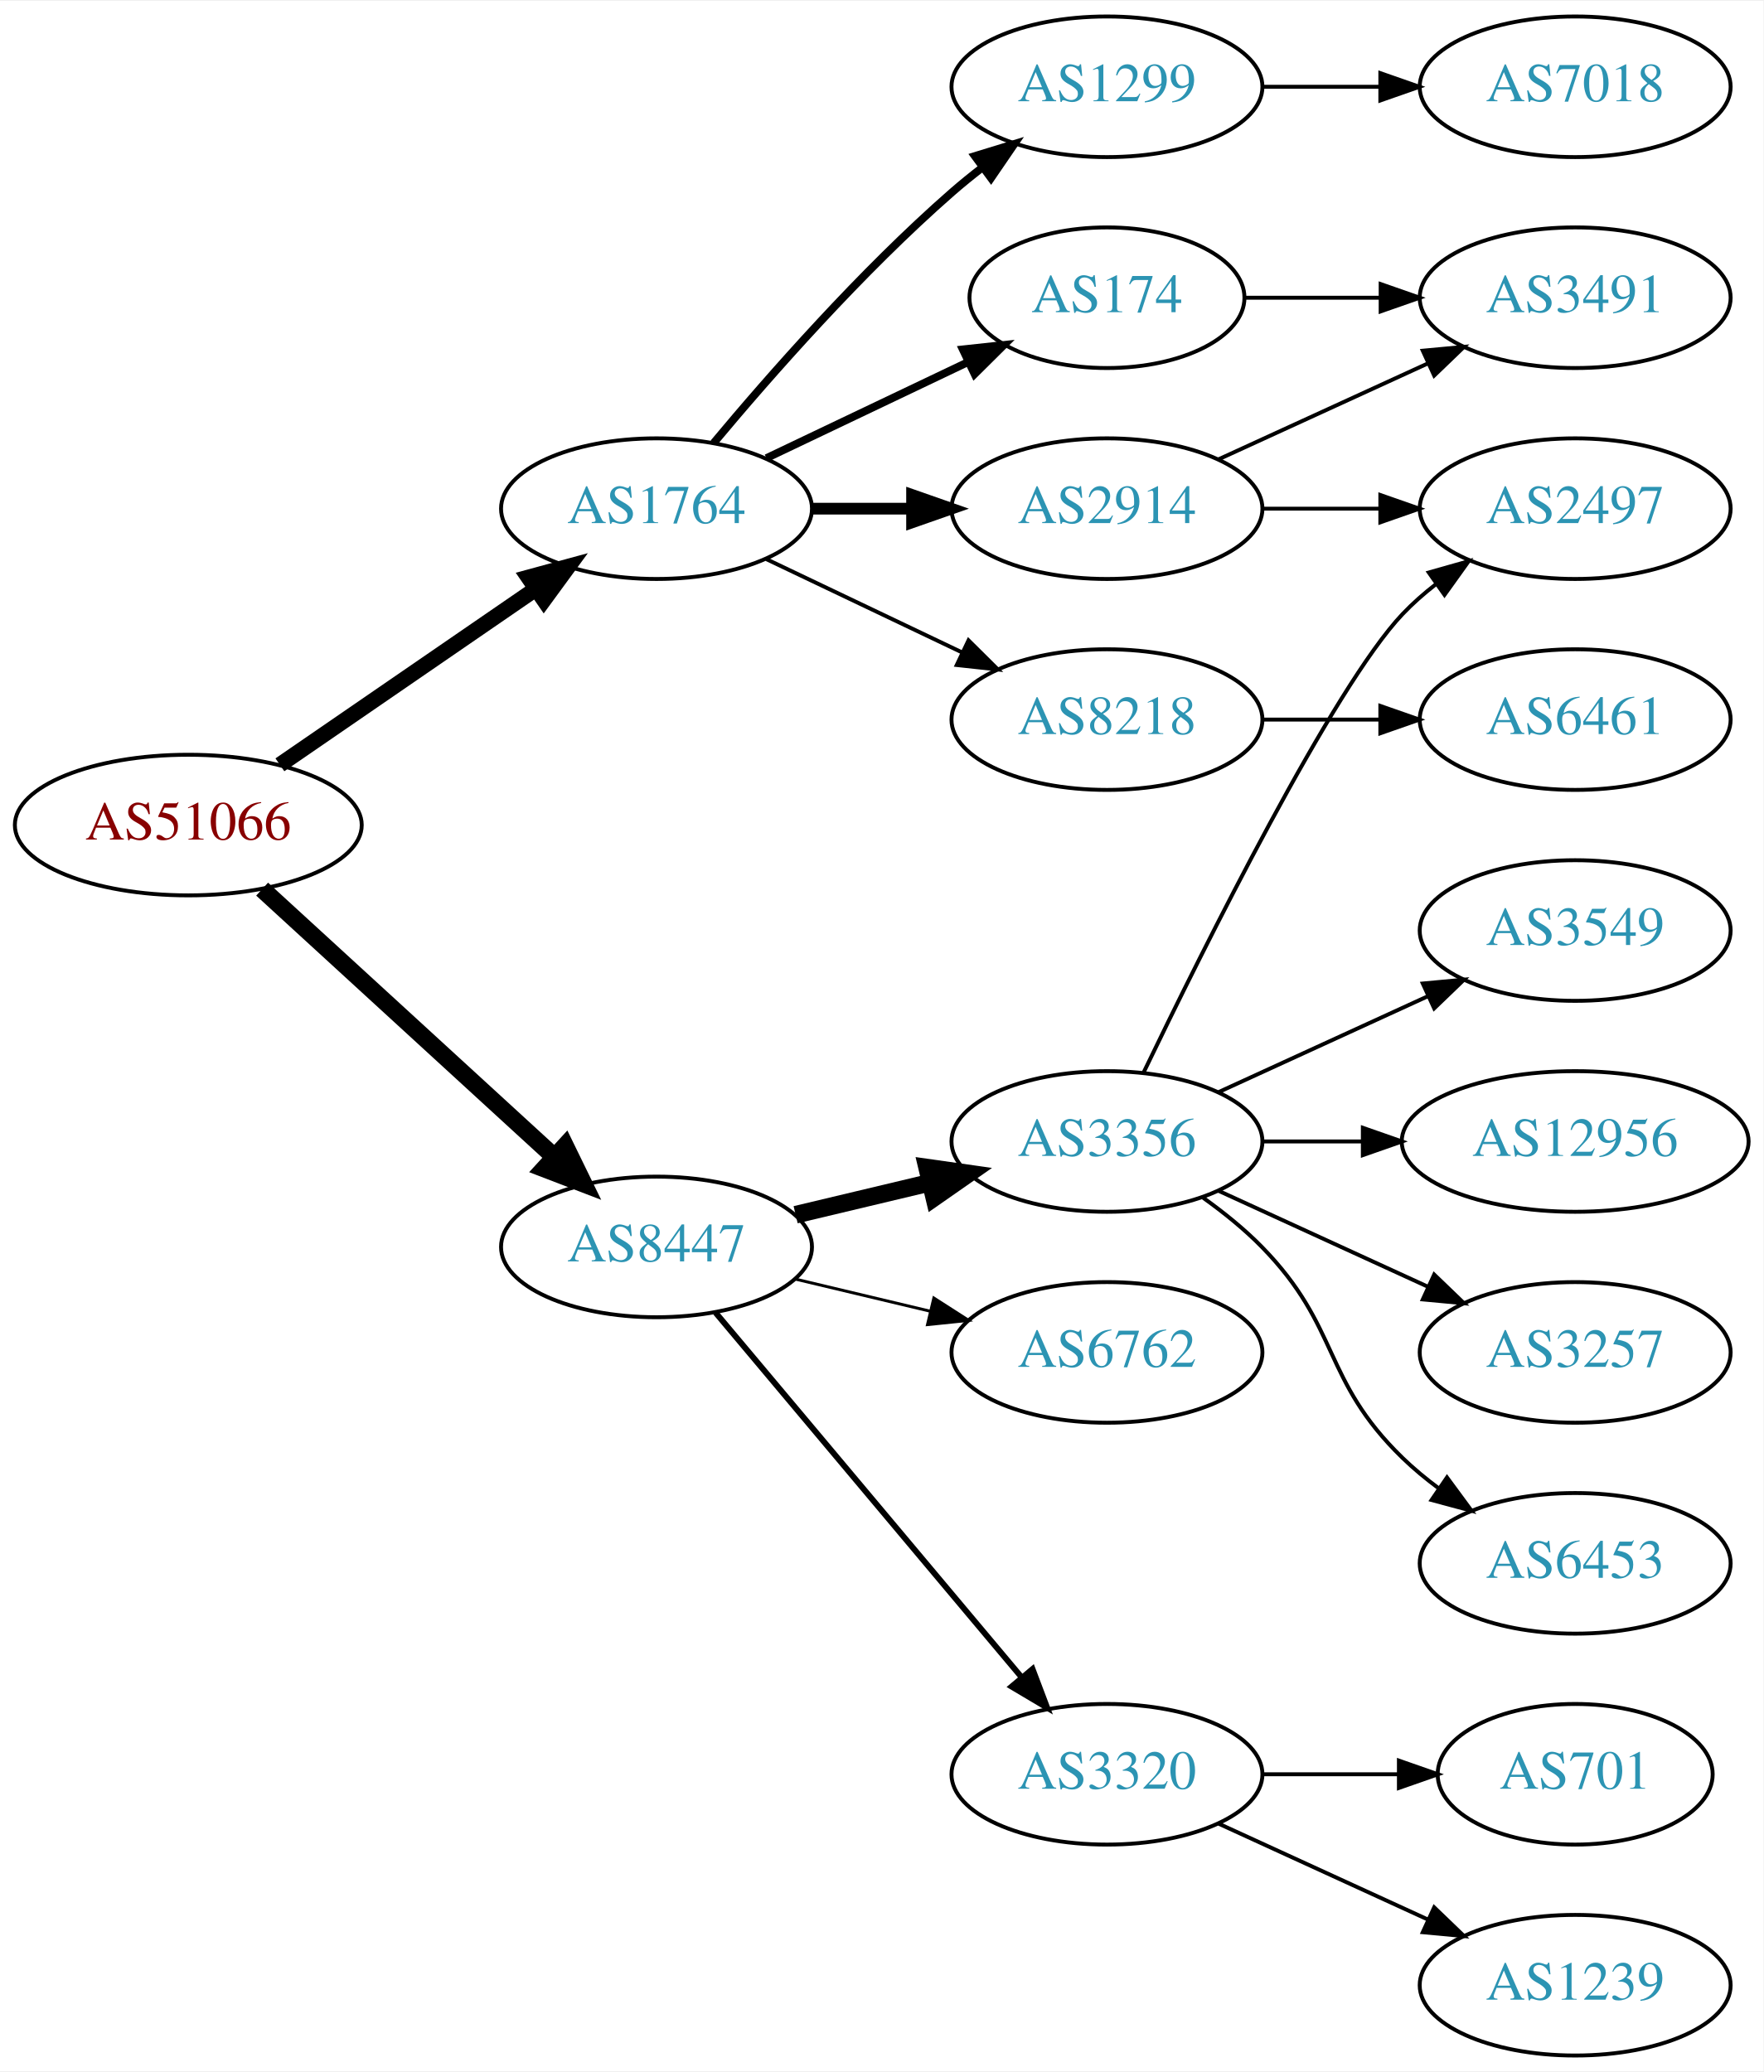
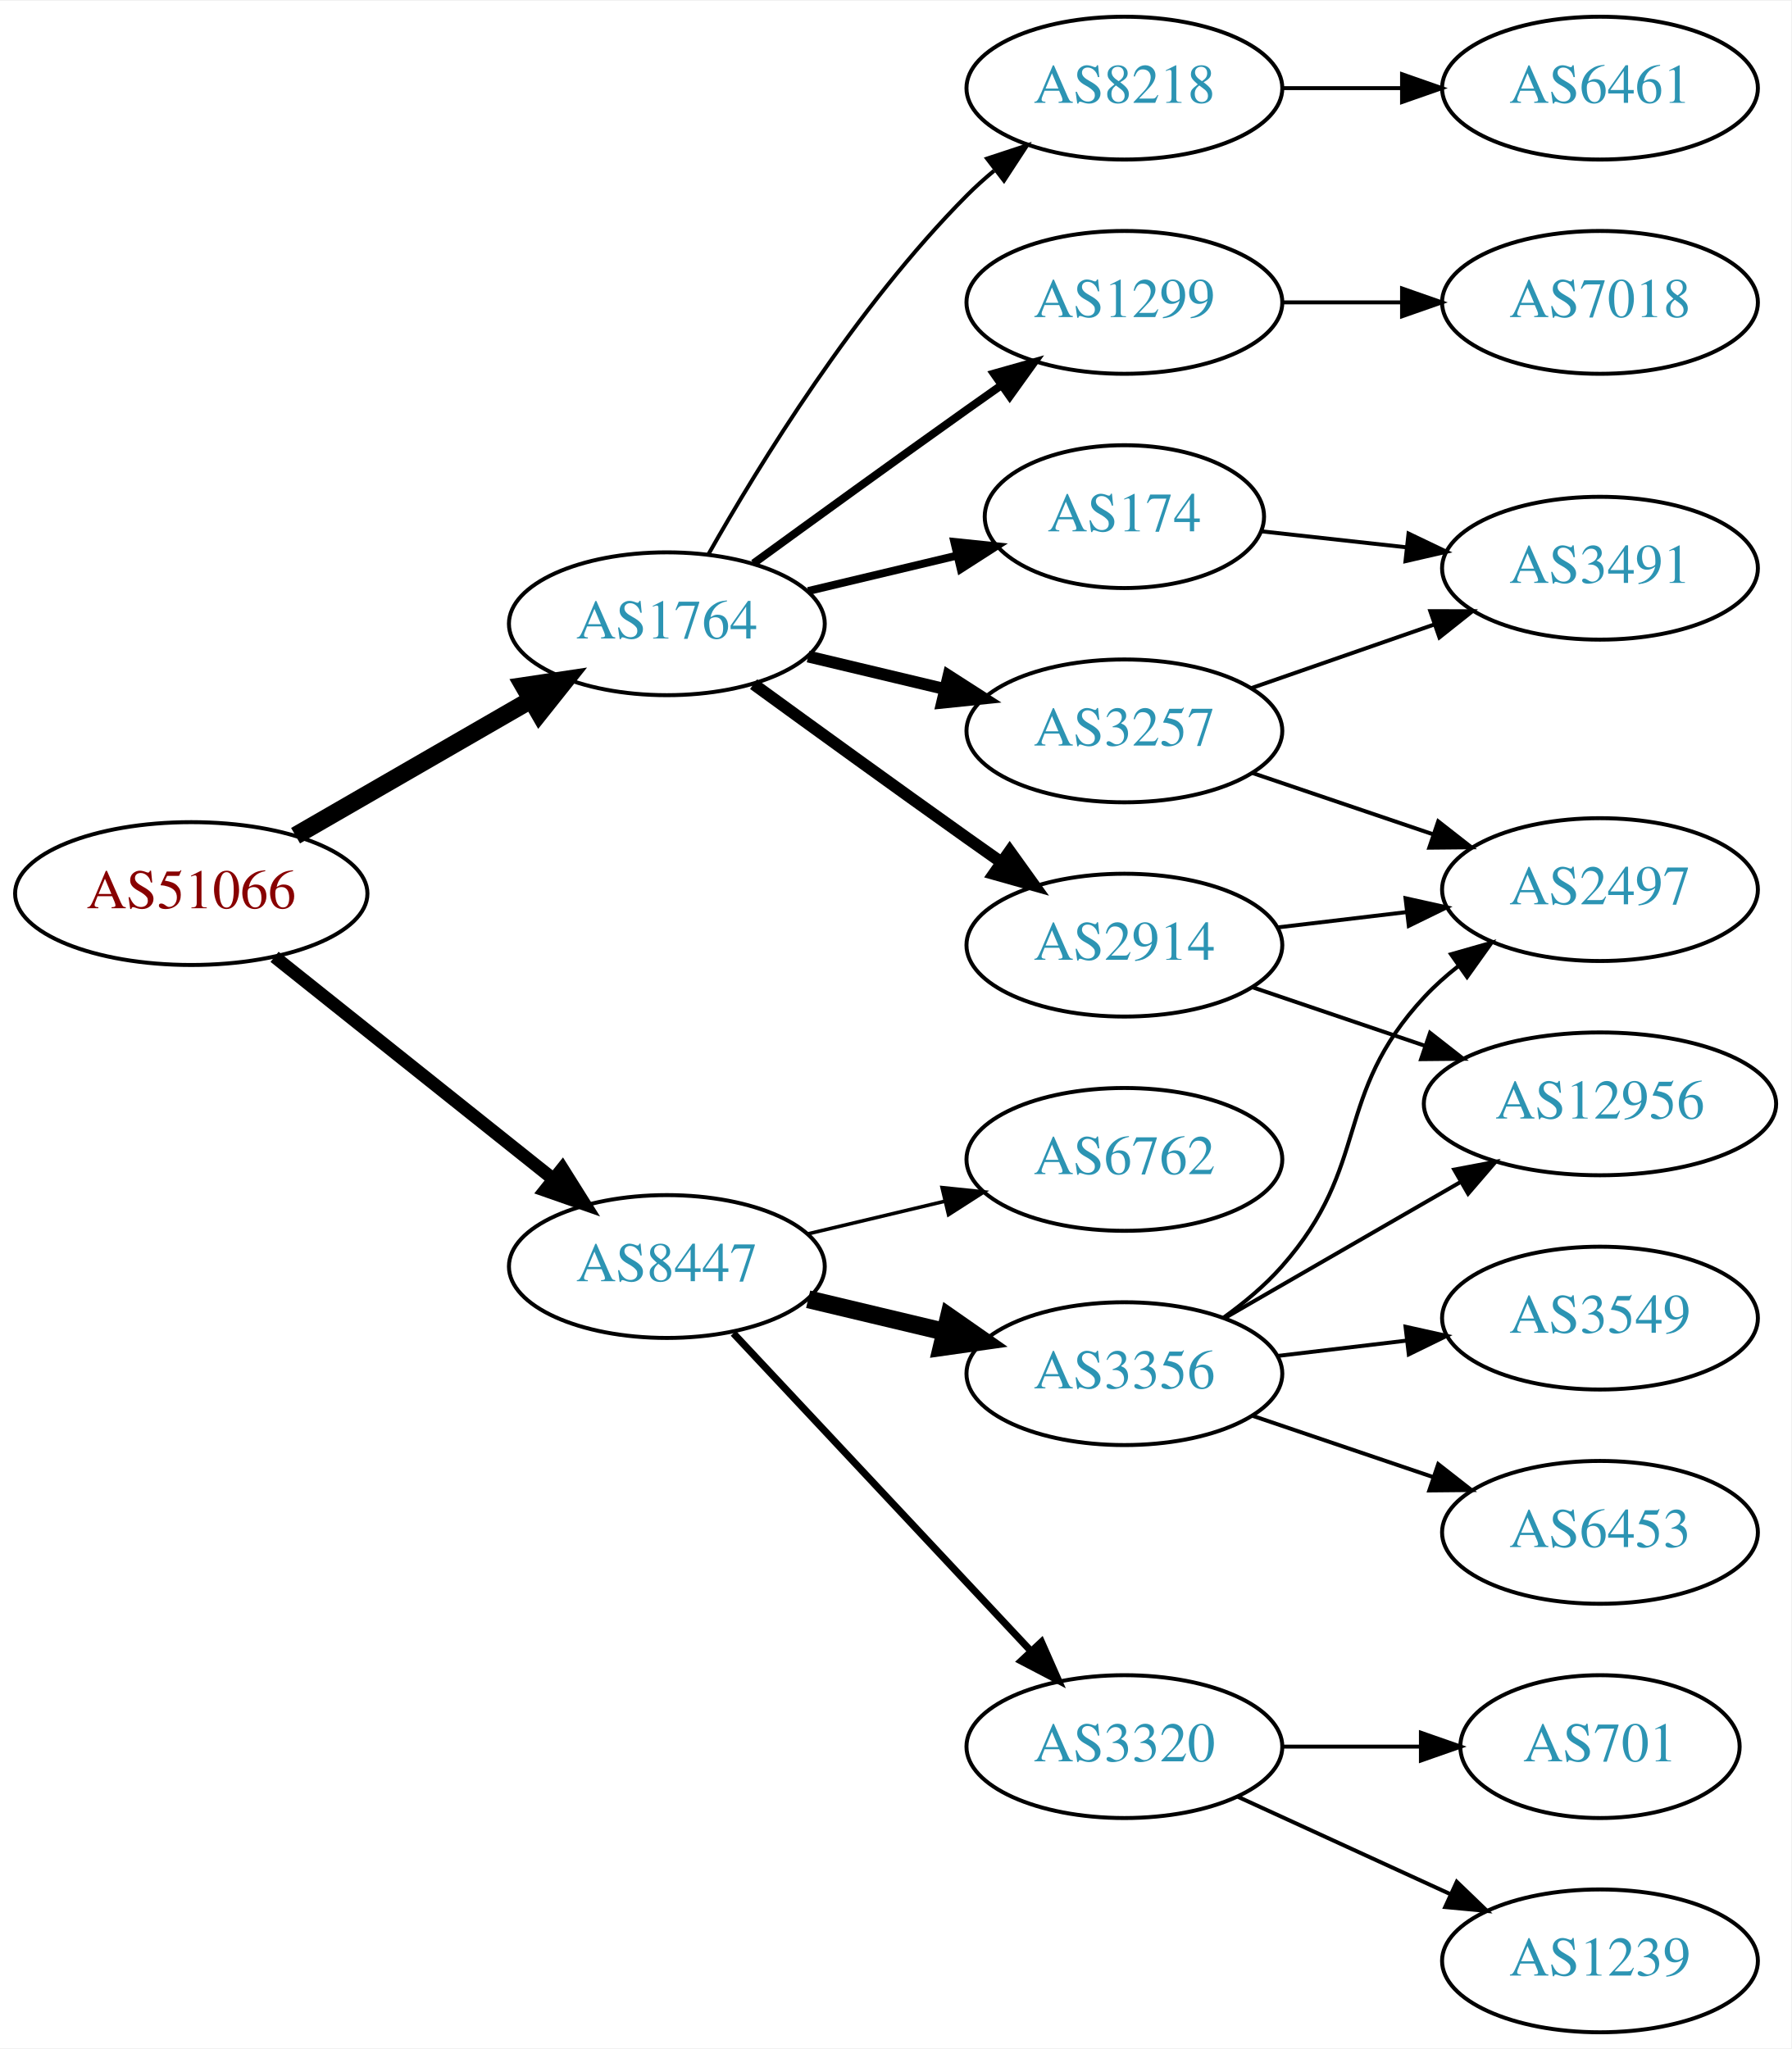
- <svg xmlns="http://www.w3.org/2000/svg" xmlns:xlink="http://www.w3.org/1999/xlink" width="451pt" height="530pt" viewBox="0.00 0.00 451.37 530.00">
-   <g id="graph0" class="graph" transform="scale(1 1) rotate(0) translate(4 526)">
-     <polygon fill="white" stroke="none" points="-4,4 -4,-526 447.37,-526 447.37,4 -4,4" />
+ <svg xmlns="http://www.w3.org/2000/svg" xmlns:xlink="http://www.w3.org/1999/xlink" width="451pt" height="516pt" viewBox="0.00 0.00 451.37 516.00">
+   <g id="graph0" class="graph" transform="scale(1 1) rotate(0) translate(4 512)">
+     <polygon fill="white" stroke="none" points="-4,4 -4,-512 447.37,-512 447.37,4 -4,4" />
    <g id="node1" class="node">
      <g id="a_node1">
        <a xlink:href="/asn/51066" xlink:title="AS51066 ~ AUSTROCONTROL-AS [AT]">
-           <ellipse fill="#ffffff" stroke="black" cx="44.196" cy="-315" rx="44.393" ry="18" />
-           <text text-anchor="middle" x="44.196" y="-311.3" font-family="Times,serif" font-size="14.00" fill="#880000">AS51066</text>
+           <ellipse fill="#ffffff" stroke="black" cx="44.196" cy="-287" rx="44.393" ry="18" />
+           <text text-anchor="middle" x="44.196" y="-283.3" font-family="Times,serif" font-size="14.00" fill="#880000">AS51066</text>
        </a>
      </g>
    </g>
    <g id="node2" class="node">
      <g id="a_node2">
        <a xlink:href="/asn/1764" xlink:title="AS1764 ~ NEXTLAYER-AS [AT]">
-           <ellipse fill="#ffffff" stroke="black" cx="164.039" cy="-396" rx="39.794" ry="18" />
-           <text text-anchor="middle" x="164.039" y="-392.3" font-family="Times,serif" font-size="14.00" fill="#2c94b3">AS1764</text>
+           <ellipse fill="#ffffff" stroke="black" cx="164.039" cy="-355" rx="39.794" ry="18" />
+           <text text-anchor="middle" x="164.039" y="-351.3" font-family="Times,serif" font-size="14.00" fill="#2c94b3">AS1764</text>
        </a>
      </g>
    </g>
    <g id="edge1" class="edge">
-       <path fill="none" stroke="black" stroke-width="4" d="M67.639,-330.426C86.22,-343.198 112.781,-361.455 133.161,-375.463" />
-       <polygon fill="black" stroke="black" stroke-width="4" points="131.251,-378.398 141.475,-381.178 135.216,-372.629 131.251,-378.398" />
+       <path fill="none" stroke="black" stroke-width="4.5" d="M70.476,-301.588C87.796,-311.582 110.947,-324.941 129.763,-335.799" />
+       <polygon fill="black" stroke="black" stroke-width="4.5" points="127.978,-339.314 138.607,-340.902 131.914,-332.493 127.978,-339.314" />
    </g>
    <g id="node3" class="node">
      <g id="a_node3">
        <a xlink:href="/asn/8447" xlink:title="AS8447 ~ A1 Telekom Austria AG [AT]">
-           <ellipse fill="#ffffff" stroke="black" cx="164.039" cy="-207" rx="39.794" ry="18" />
-           <text text-anchor="middle" x="164.039" y="-203.3" font-family="Times,serif" font-size="14.00" fill="#2c94b3">AS8447</text>
+           <ellipse fill="#ffffff" stroke="black" cx="164.039" cy="-193" rx="39.794" ry="18" />
+           <text text-anchor="middle" x="164.039" y="-189.3" font-family="Times,serif" font-size="14.00" fill="#2c94b3">AS8447</text>
        </a>
      </g>
    </g>
    <g id="edge2" class="edge">
-       <path fill="none" stroke="black" stroke-width="4.5" d="M63.094,-298.597C83.022,-280.333 115.38,-250.678 137.857,-230.079" />
-       <polygon fill="black" stroke="black" stroke-width="4.5" points="140.647,-232.863 145.359,-223.203 135.326,-227.057 140.647,-232.863" />
+       <path fill="none" stroke="black" stroke-width="3.273" d="M65.186,-271.054C84.518,-255.634 113.969,-232.141 135.512,-214.957" />
+       <polygon fill="black" stroke="black" stroke-width="3.273" points="137.708,-217.682 143.343,-208.71 133.343,-212.21 137.708,-217.682" />
    </g>
    <g id="node4" class="node">
      <g id="a_node4">
        <a xlink:href="/asn/1299" xlink:title="AS1299 ~ Telia Carrier [EU]">
-           <ellipse fill="#ffffff" stroke="black" cx="279.332" cy="-504" rx="39.794" ry="18" />
-           <text text-anchor="middle" x="279.332" y="-500.3" font-family="Times,serif" font-size="14.00" fill="#2c94b3">AS1299</text>
+           <ellipse fill="#ffffff" stroke="black" cx="279.332" cy="-436" rx="39.794" ry="18" />
+           <text text-anchor="middle" x="279.332" y="-432.3" font-family="Times,serif" font-size="14.00" fill="#2c94b3">AS1299</text>
        </a>
      </g>
    </g>
    <g id="edge3" class="edge">
-       <path fill="none" stroke="black" stroke-width="2" d="M178.669,-412.817C192.951,-429.929 216.498,-456.745 239.685,-477 242.151,-479.154 244.789,-481.294 247.487,-483.372" />
-       <polygon fill="black" stroke="black" stroke-width="2" points="245.512,-486.264 255.641,-489.37 249.66,-480.625 245.512,-486.264" />
+       <path fill="none" stroke="black" stroke-width="2" d="M185.887,-370.222C200.821,-381.091 221.435,-396.025 239.685,-409 242.506,-411.005 245.449,-413.085 248.397,-415.159" />
+       <polygon fill="black" stroke="black" stroke-width="2" points="246.424,-418.05 256.621,-420.926 250.443,-412.319 246.424,-418.05" />
    </g>
    <g id="node5" class="node">
      <g id="a_node5">
-         <a xlink:href="/asn/2914" xlink:title="AS2914 ~ NTT America, Inc. [US]">
-           <ellipse fill="#ffffff" stroke="black" cx="279.332" cy="-396" rx="39.794" ry="18" />
-           <text text-anchor="middle" x="279.332" y="-392.3" font-family="Times,serif" font-size="14.00" fill="#2c94b3">AS2914</text>
+         <a xlink:href="/asn/174" xlink:title="AS174 ~ Cogent Communications [US]">
+           <ellipse fill="#ffffff" stroke="black" cx="279.332" cy="-382" rx="35.194" ry="18" />
+           <text text-anchor="middle" x="279.332" y="-378.3" font-family="Times,serif" font-size="14.00" fill="#2c94b3">AS174</text>
        </a>
      </g>
    </g>
    <g id="edge4" class="edge">
-       <path fill="none" stroke="black" stroke-width="3" d="M203.711,-396C211.914,-396 220.678,-396 229.21,-396" />
-       <polygon fill="black" stroke="black" stroke-width="3" points="229.449,-399.5 239.449,-396 229.449,-392.5 229.449,-399.5" />
+       <path fill="none" stroke="black" stroke-width="2" d="M199.646,-363.248C211.44,-366.058 224.745,-369.229 237.013,-372.153" />
+       <polygon fill="black" stroke="black" stroke-width="2" points="236.479,-375.624 247.018,-374.537 238.101,-368.814 236.479,-375.624" />
    </g>
    <g id="node6" class="node">
      <g id="a_node6">
-         <a xlink:href="/asn/8218" xlink:title="AS8218 ~ legacy Neotelecoms [FR]">
-           <ellipse fill="#ffffff" stroke="black" cx="279.332" cy="-342" rx="39.794" ry="18" />
-           <text text-anchor="middle" x="279.332" y="-338.3" font-family="Times,serif" font-size="14.00" fill="#2c94b3">AS8218</text>
+         <a xlink:href="/asn/3257" xlink:title="AS3257 ~ GTT [DE]">
+           <ellipse fill="#ffffff" stroke="black" cx="279.332" cy="-328" rx="39.794" ry="18" />
+           <text text-anchor="middle" x="279.332" y="-324.3" font-family="Times,serif" font-size="14.00" fill="#2c94b3">AS3257</text>
        </a>
      </g>
    </g>
    <g id="edge5" class="edge">
-       <path fill="none" stroke="black" d="M192.175,-383.066C207.169,-375.919 225.99,-366.948 242.213,-359.215" />
-       <polygon fill="black" stroke="black" points="243.895,-362.291 251.417,-354.829 240.884,-355.972 243.895,-362.291" />
+       <path fill="none" stroke="black" stroke-width="3" d="M199.646,-346.752C210.517,-344.162 222.671,-341.265 234.114,-338.538" />
+       <polygon fill="black" stroke="black" stroke-width="3" points="235.02,-341.92 243.936,-336.197 233.397,-335.111 235.02,-341.92" />
    </g>
    <g id="node7" class="node">
      <g id="a_node7">
-         <a xlink:href="/asn/174" xlink:title="AS174 ~ Cogent Communications [US]">
-           <ellipse fill="#ffffff" stroke="black" cx="279.332" cy="-450" rx="35.194" ry="18" />
-           <text text-anchor="middle" x="279.332" y="-446.3" font-family="Times,serif" font-size="14.00" fill="#2c94b3">AS174</text>
+         <a xlink:href="/asn/2914" xlink:title="AS2914 ~ NTT America, Inc. [US]">
+           <ellipse fill="#ffffff" stroke="black" cx="279.332" cy="-274" rx="39.794" ry="18" />
+           <text text-anchor="middle" x="279.332" y="-270.3" font-family="Times,serif" font-size="14.00" fill="#2c94b3">AS2914</text>
        </a>
      </g>
    </g>
    <g id="edge6" class="edge">
-       <path fill="none" stroke="black" stroke-width="2" d="M192.175,-408.934C207.607,-416.29 227.092,-425.577 243.628,-433.459" />
-       <polygon fill="black" stroke="black" stroke-width="2" points="242.436,-436.768 252.969,-437.911 245.448,-430.449 242.436,-436.768" />
-     </g>
-     <g id="node12" class="node">
-       <g id="a_node12">
-         <a xlink:href="/asn/3356" xlink:title="AS3356 ~ Level 3 Parent, LLC [US]">
-           <ellipse fill="#ffffff" stroke="black" cx="279.332" cy="-234" rx="39.794" ry="18" />
-           <text text-anchor="middle" x="279.332" y="-230.3" font-family="Times,serif" font-size="14.00" fill="#2c94b3">AS3356</text>
-         </a>
-       </g>
-     </g>
-     <g id="edge12" class="edge">
-       <path fill="none" stroke="black" stroke-width="4.5" d="M199.646,-215.248C210.517,-217.838 222.671,-220.735 234.114,-223.462" />
-       <polygon fill="black" stroke="black" stroke-width="4.5" points="233.296,-227.315 243.936,-225.803 235.122,-219.654 233.296,-227.315" />
-     </g>
-     <g id="node13" class="node">
-       <g id="a_node13">
-         <a xlink:href="/asn/6762" xlink:title="AS6762 ~ TELECOM ITALIA SPARKLE S.p.A. [IT]">
-           <ellipse fill="#ffffff" stroke="black" cx="279.332" cy="-180" rx="39.794" ry="18" />
-           <text text-anchor="middle" x="279.332" y="-176.3" font-family="Times,serif" font-size="14.00" fill="#2c94b3">AS6762</text>
-         </a>
-       </g>
-     </g>
-     <g id="edge13" class="edge">
-       <path fill="none" stroke="black" stroke-width="0.75" d="M199.646,-198.752C210.517,-196.162 222.671,-193.265 234.114,-190.538" />
-       <polygon fill="black" stroke="black" stroke-width="0.75" points="235.02,-193.92 243.936,-188.197 233.397,-187.111 235.02,-193.92" />
+       <path fill="none" stroke="black" stroke-width="3" d="M185.887,-339.778C200.821,-328.909 221.435,-313.975 239.685,-301 242.506,-298.995 245.449,-296.915 248.397,-294.841" />
+       <polygon fill="black" stroke="black" stroke-width="3" points="250.443,-297.681 256.621,-289.074 246.424,-291.95 250.443,-297.681" />
+     </g>
+     <g id="node8" class="node">
+       <g id="a_node8">
+         <a xlink:href="/asn/8218" xlink:title="AS8218 ~ legacy Neotelecoms [FR]">
+           <ellipse fill="#ffffff" stroke="black" cx="279.332" cy="-490" rx="39.794" ry="18" />
+           <text text-anchor="middle" x="279.332" y="-486.3" font-family="Times,serif" font-size="14.00" fill="#2c94b3">AS8218</text>
+         </a>
+       </g>
+     </g>
+     <g id="edge7" class="edge">
+       <path fill="none" stroke="black" d="M174.498,-372.49C187.28,-395.096 211.712,-434.886 239.685,-463 241.796,-465.121 244.092,-467.188 246.477,-469.171" />
+       <polygon fill="black" stroke="black" points="244.73,-472.242 254.793,-475.556 248.993,-466.69 244.73,-472.242" />
    </g>
    <g id="node14" class="node">
      <g id="a_node14">
+         <a xlink:href="/asn/3356" xlink:title="AS3356 ~ Level 3 Parent, LLC [US]">
+           <ellipse fill="#ffffff" stroke="black" cx="279.332" cy="-166" rx="39.794" ry="18" />
+           <text text-anchor="middle" x="279.332" y="-162.3" font-family="Times,serif" font-size="14.00" fill="#2c94b3">AS3356</text>
+         </a>
+       </g>
+     </g>
+     <g id="edge15" class="edge">
+       <path fill="none" stroke="black" stroke-width="4.5" d="M199.646,-184.752C210.517,-182.162 222.671,-179.265 234.114,-176.538" />
+       <polygon fill="black" stroke="black" stroke-width="4.5" points="235.122,-180.346 243.936,-174.197 233.296,-172.685 235.122,-180.346" />
+     </g>
+     <g id="node15" class="node">
+       <g id="a_node15">
+         <a xlink:href="/asn/6762" xlink:title="AS6762 ~ TELECOM ITALIA SPARKLE S.p.A. [IT]">
+           <ellipse fill="#ffffff" stroke="black" cx="279.332" cy="-220" rx="39.794" ry="18" />
+           <text text-anchor="middle" x="279.332" y="-216.3" font-family="Times,serif" font-size="14.00" fill="#2c94b3">AS6762</text>
+         </a>
+       </g>
+     </g>
+     <g id="edge16" class="edge">
+       <path fill="none" stroke="black" stroke-width="0.9" d="M199.646,-201.248C210.517,-203.838 222.671,-206.735 234.114,-209.462" />
+       <polygon fill="black" stroke="black" stroke-width="0.9" points="233.397,-212.889 243.936,-211.803 235.02,-206.08 233.397,-212.889" />
+     </g>
+     <g id="node16" class="node">
+       <g id="a_node16">
        <a xlink:href="/asn/3320" xlink:title="AS3320 ~ DTAG [DE]">
          <ellipse fill="#ffffff" stroke="black" cx="279.332" cy="-72" rx="39.794" ry="18" />
          <text text-anchor="middle" x="279.332" y="-68.3" font-family="Times,serif" font-size="14.00" fill="#2c94b3">AS3320</text>
        </a>
      </g>
    </g>
+     <g id="edge17" class="edge">
+       <path fill="none" stroke="black" stroke-width="1.8" d="M180.792,-176.175C200.238,-155.406 233.453,-119.932 255.645,-96.23" />
+       <polygon fill="black" stroke="black" stroke-width="1.8" points="258.433,-98.374 262.712,-88.682 253.323,-93.589 258.433,-98.374" />
+     </g>
+     <g id="node13" class="node">
+       <g id="a_node13">
+         <a xlink:href="/asn/7018" xlink:title="AS7018 ~ AT&amp;T Services, Inc. [US]">
+           <ellipse fill="#ffffff" stroke="black" cx="399.174" cy="-436" rx="39.794" ry="18" />
+           <text text-anchor="middle" x="399.174" y="-432.3" font-family="Times,serif" font-size="14.00" fill="#2c94b3">AS7018</text>
+         </a>
+       </g>
+     </g>
    <g id="edge14" class="edge">
-       <path fill="none" stroke="black" stroke-width="1.5" d="M179.158,-190.175C198.833,-166.731 234.637,-124.066 257.415,-96.924" />
-       <polygon fill="black" stroke="black" stroke-width="1.5" points="260.287,-98.947 264.034,-89.037 254.925,-94.447 260.287,-98.947" />
+       <path fill="none" stroke="black" d="M319.244,-436C328.798,-436 339.147,-436 349.11,-436" />
+       <polygon fill="black" stroke="black" points="349.302,-439.5 359.302,-436 349.302,-432.5 349.302,-439.5" />
+     </g>
+     <g id="node10" class="node">
+       <g id="a_node10">
+         <a xlink:href="/asn/3491" xlink:title="AS3491 ~ PCCW Global, Inc. [US]">
+           <ellipse fill="#ffffff" stroke="black" cx="399.174" cy="-369" rx="39.794" ry="18" />
+           <text text-anchor="middle" x="399.174" y="-365.3" font-family="Times,serif" font-size="14.00" fill="#2c94b3">AS3491</text>
+         </a>
+       </g>
+     </g>
+     <g id="edge12" class="edge">
+       <path fill="none" stroke="black" d="M313.785,-378.309C325.162,-377.054 338.107,-375.626 350.383,-374.272" />
+       <polygon fill="black" stroke="black" points="350.932,-377.733 360.488,-373.157 350.164,-370.775 350.932,-377.733" />
+     </g>
+     <g id="node9" class="node">
+       <g id="a_node9">
+         <a xlink:href="/asn/2497" xlink:title="AS2497 ~ Internet Initiative Japan Inc. [JP]">
+           <ellipse fill="#ffffff" stroke="black" cx="399.174" cy="-288" rx="39.794" ry="18" />
+           <text text-anchor="middle" x="399.174" y="-284.3" font-family="Times,serif" font-size="14.00" fill="#2c94b3">AS2497</text>
+         </a>
+       </g>
+     </g>
+     <g id="edge8" class="edge">
+       <path fill="none" stroke="black" d="M311.602,-317.386C325.585,-312.639 342.256,-306.981 357.218,-301.902" />
+       <polygon fill="black" stroke="black" points="358.413,-305.192 366.758,-298.664 356.163,-298.564 358.413,-305.192" />
+     </g>
+     <g id="edge9" class="edge">
+       <path fill="none" stroke="black" d="M311.293,-338.772C325.39,-343.677 342.266,-349.548 357.38,-354.807" />
+       <polygon fill="black" stroke="black" points="356.415,-358.177 367.01,-358.157 358.715,-351.566 356.415,-358.177" />
+     </g>
+     <g id="edge11" class="edge">
+       <path fill="none" stroke="black" d="M317.942,-278.468C328.253,-279.693 339.57,-281.038 350.37,-282.321" />
+       <polygon fill="black" stroke="black" points="350.174,-285.822 360.517,-283.526 351,-278.871 350.174,-285.822" />
    </g>
    <g id="node11" class="node">
      <g id="a_node11">
-         <a xlink:href="/asn/7018" xlink:title="AS7018 ~ AT&amp;T Services, Inc. [US]">
-           <ellipse fill="#ffffff" stroke="black" cx="399.174" cy="-504" rx="39.794" ry="18" />
-           <text text-anchor="middle" x="399.174" y="-500.3" font-family="Times,serif" font-size="14.00" fill="#2c94b3">AS7018</text>
-         </a>
-       </g>
-     </g>
-     <g id="edge11" class="edge">
-       <path fill="none" stroke="black" d="M319.244,-504C328.798,-504 339.147,-504 349.11,-504" />
-       <polygon fill="black" stroke="black" points="349.302,-507.5 359.302,-504 349.302,-500.5 349.302,-507.5" />
-     </g>
-     <g id="node9" class="node">
-       <g id="a_node9">
-         <a xlink:href="/asn/3491" xlink:title="AS3491 ~ PCCW Global, Inc. [US]">
-           <ellipse fill="#ffffff" stroke="black" cx="399.174" cy="-450" rx="39.794" ry="18" />
-           <text text-anchor="middle" x="399.174" y="-446.3" font-family="Times,serif" font-size="14.00" fill="#2c94b3">AS3491</text>
-         </a>
-       </g>
-     </g>
-     <g id="edge10" class="edge">
-       <path fill="none" stroke="black" d="M307.96,-408.661C323.917,-415.973 344.188,-425.261 361.471,-433.181" />
-       <polygon fill="black" stroke="black" points="360.169,-436.435 370.718,-437.419 363.085,-430.071 360.169,-436.435" />
-     </g>
-     <g id="node10" class="node">
-       <g id="a_node10">
-         <a xlink:href="/asn/2497" xlink:title="AS2497 ~ Internet Initiative Japan Inc. [JP]">
-           <ellipse fill="#ffffff" stroke="black" cx="399.174" cy="-396" rx="39.794" ry="18" />
-           <text text-anchor="middle" x="399.174" y="-392.3" font-family="Times,serif" font-size="14.00" fill="#2c94b3">AS2497</text>
-         </a>
-       </g>
-     </g>
-     <g id="edge9" class="edge">
-       <path fill="none" stroke="black" d="M319.244,-396C328.798,-396 339.147,-396 349.11,-396" />
-       <polygon fill="black" stroke="black" points="349.302,-399.5 359.302,-396 349.302,-392.5 349.302,-399.5" />
-     </g>
-     <g id="node8" class="node">
-       <g id="a_node8">
-         <a xlink:href="/asn/6461" xlink:title="AS6461 ~ Zayo Bandwidth [US]">
-           <ellipse fill="#ffffff" stroke="black" cx="399.174" cy="-342" rx="39.794" ry="18" />
-           <text text-anchor="middle" x="399.174" y="-338.3" font-family="Times,serif" font-size="14.00" fill="#2c94b3">AS6461</text>
-         </a>
-       </g>
-     </g>
-     <g id="edge7" class="edge">
-       <path fill="none" stroke="black" d="M319.244,-342C328.798,-342 339.147,-342 349.11,-342" />
-       <polygon fill="black" stroke="black" points="349.302,-345.5 359.302,-342 349.302,-338.5 349.302,-345.5" />
-     </g>
-     <g id="edge8" class="edge">
-       <path fill="none" stroke="black" d="M314.733,-450C325.557,-450 337.725,-450 349.352,-450" />
-       <polygon fill="black" stroke="black" points="349.383,-453.5 359.383,-450 349.383,-446.5 349.383,-453.5" />
-     </g>
-     <g id="edge16" class="edge">
-       <path fill="none" stroke="black" d="M288.679,-251.595C304.146,-283.732 337.291,-350.34 354.978,-369 357.564,-371.728 360.481,-374.294 363.55,-376.677" />
-       <polygon fill="black" stroke="black" points="361.704,-379.658 371.898,-382.543 365.728,-373.93 361.704,-379.658" />
-     </g>
-     <g id="node15" class="node">
-       <g id="a_node15">
-         <a xlink:href="/asn/3549" xlink:title="AS3549 ~ Level 3 Parent, LLC [US]">
-           <ellipse fill="#ffffff" stroke="black" cx="399.174" cy="-288" rx="39.794" ry="18" />
-           <text text-anchor="middle" x="399.174" y="-284.3" font-family="Times,serif" font-size="14.00" fill="#2c94b3">AS3549</text>
-         </a>
-       </g>
-     </g>
-     <g id="edge15" class="edge">
-       <path fill="none" stroke="black" d="M307.96,-246.661C323.917,-253.973 344.188,-263.261 361.471,-271.181" />
-       <polygon fill="black" stroke="black" points="360.169,-274.435 370.718,-275.419 363.085,-268.071 360.169,-274.435" />
-     </g>
-     <g id="node16" class="node">
-       <g id="a_node16">
        <a xlink:href="/asn/12956" xlink:title="AS12956 ~ TELXIUS [ES]">
          <ellipse fill="#ffffff" stroke="black" cx="399.174" cy="-234" rx="44.393" ry="18" />
          <text text-anchor="middle" x="399.174" y="-230.3" font-family="Times,serif" font-size="14.00" fill="#2c94b3">AS12956</text>
        </a>
      </g>
    </g>
-     <g id="edge17" class="edge">
-       <path fill="none" stroke="black" d="M319.244,-234C327.347,-234 336.022,-234 344.548,-234" />
-       <polygon fill="black" stroke="black" points="344.826,-237.5 354.826,-234 344.826,-230.5 344.826,-237.5" />
-     </g>
-     <g id="node17" class="node">
-       <g id="a_node17">
-         <a xlink:href="/asn/3257" xlink:title="AS3257 ~ GTT [DE]">
+     <g id="edge10" class="edge">
+       <path fill="none" stroke="black" d="M311.602,-263.386C324.898,-258.872 340.624,-253.535 355,-248.655" />
+       <polygon fill="black" stroke="black" points="356.347,-251.894 364.691,-245.365 354.097,-245.265 356.347,-251.894" />
+     </g>
+     <g id="node12" class="node">
+       <g id="a_node12">
+         <a xlink:href="/asn/6461" xlink:title="AS6461 ~ Zayo Bandwidth [US]">
+           <ellipse fill="#ffffff" stroke="black" cx="399.174" cy="-490" rx="39.794" ry="18" />
+           <text text-anchor="middle" x="399.174" y="-486.3" font-family="Times,serif" font-size="14.00" fill="#2c94b3">AS6461</text>
+         </a>
+       </g>
+     </g>
+     <g id="edge13" class="edge">
+       <path fill="none" stroke="black" d="M319.244,-490C328.798,-490 339.147,-490 349.11,-490" />
+       <polygon fill="black" stroke="black" points="349.302,-493.5 359.302,-490 349.302,-486.5 349.302,-493.5" />
+     </g>
+     <g id="edge20" class="edge">
+       <path fill="none" stroke="black" d="M304.268,-180.071C309.51,-183.842 314.75,-188.217 318.978,-193 341.628,-218.62 331.68,-235.968 354.978,-261 357.539,-263.751 360.44,-266.333 363.498,-268.726" />
+       <polygon fill="black" stroke="black" points="361.643,-271.701 371.832,-274.606 365.678,-265.981 361.643,-271.701" />
+     </g>
+     <g id="edge23" class="edge">
+       <path fill="none" stroke="black" d="M304.463,-179.925C321.67,-189.854 345.043,-203.341 364.142,-214.362" />
+       <polygon fill="black" stroke="black" points="362.443,-217.422 372.853,-219.389 365.941,-211.359 362.443,-217.422" />
+     </g>
+     <g id="node19" class="node">
+       <g id="a_node19">
+         <a xlink:href="/asn/3549" xlink:title="AS3549 ~ Level 3 Parent, LLC [US]">
          <ellipse fill="#ffffff" stroke="black" cx="399.174" cy="-180" rx="39.794" ry="18" />
-           <text text-anchor="middle" x="399.174" y="-176.3" font-family="Times,serif" font-size="14.00" fill="#2c94b3">AS3257</text>
-         </a>
-       </g>
-     </g>
-     <g id="edge18" class="edge">
-       <path fill="none" stroke="black" d="M307.96,-221.339C323.917,-214.027 344.188,-204.739 361.471,-196.819" />
-       <polygon fill="black" stroke="black" points="363.085,-199.929 370.718,-192.581 360.169,-193.565 363.085,-199.929" />
-     </g>
-     <g id="node18" class="node">
-       <g id="a_node18">
+           <text text-anchor="middle" x="399.174" y="-176.3" font-family="Times,serif" font-size="14.00" fill="#2c94b3">AS3549</text>
+         </a>
+       </g>
+     </g>
+     <g id="edge21" class="edge">
+       <path fill="none" stroke="black" d="M317.942,-170.468C328.253,-171.693 339.57,-173.038 350.37,-174.321" />
+       <polygon fill="black" stroke="black" points="350.174,-177.822 360.517,-175.526 351,-170.871 350.174,-177.822" />
+     </g>
+     <g id="node20" class="node">
+       <g id="a_node20">
        <a xlink:href="/asn/6453" xlink:title="AS6453 ~ TATA COMMUNICATIONS (AMERICA) INC [US]">
          <ellipse fill="#ffffff" stroke="black" cx="399.174" cy="-126" rx="39.794" ry="18" />
          <text text-anchor="middle" x="399.174" y="-122.3" font-family="Times,serif" font-size="14.00" fill="#2c94b3">AS6453</text>
        </a>
      </g>
    </g>
-     <g id="edge19" class="edge">
-       <path fill="none" stroke="black" d="M303.926,-219.611C309.182,-215.852 314.513,-211.563 318.978,-207 339.151,-186.383 334.285,-173.094 354.978,-153 357.823,-150.237 360.997,-147.614 364.297,-145.166" />
-       <polygon fill="black" stroke="black" points="366.363,-147.994 372.645,-139.462 362.414,-142.214 366.363,-147.994" />
-     </g>
-     <g id="node19" class="node">
-       <g id="a_node19">
+     <g id="edge22" class="edge">
+       <path fill="none" stroke="black" d="M311.602,-155.386C325.585,-150.639 342.256,-144.981 357.218,-139.902" />
+       <polygon fill="black" stroke="black" points="358.413,-143.192 366.758,-136.664 356.163,-136.564 358.413,-143.192" />
+     </g>
+     <g id="node17" class="node">
+       <g id="a_node17">
+         <a xlink:href="/asn/1239" xlink:title="AS1239 ~ Sprint [US]">
+           <ellipse fill="#ffffff" stroke="black" cx="399.174" cy="-18" rx="39.794" ry="18" />
+           <text text-anchor="middle" x="399.174" y="-14.3" font-family="Times,serif" font-size="14.00" fill="#2c94b3">AS1239</text>
+         </a>
+       </g>
+     </g>
+     <g id="edge18" class="edge">
+       <path fill="none" stroke="black" d="M307.96,-59.339C323.917,-52.027 344.188,-42.739 361.471,-34.819" />
+       <polygon fill="black" stroke="black" points="363.085,-37.929 370.718,-30.581 360.169,-31.565 363.085,-37.929" />
+     </g>
+     <g id="node18" class="node">
+       <g id="a_node18">
        <a xlink:href="/asn/701" xlink:title="AS701 ~ UUNET [US]">
          <ellipse fill="#ffffff" stroke="black" cx="399.174" cy="-72" rx="35.194" ry="18" />
          <text text-anchor="middle" x="399.174" y="-68.3" font-family="Times,serif" font-size="14.00" fill="#2c94b3">AS701</text>
        </a>
      </g>
    </g>
-     <g id="edge20" class="edge">
+     <g id="edge19" class="edge">
      <path fill="none" stroke="black" d="M319.244,-72C330.331,-72 342.491,-72 353.873,-72" />
      <polygon fill="black" stroke="black" points="354.055,-75.5 364.055,-72 354.055,-68.5 354.055,-75.5" />
    </g>
-     <g id="node20" class="node">
-       <g id="a_node20">
-         <a xlink:href="/asn/1239" xlink:title="AS1239 ~ Sprint [US]">
-           <ellipse fill="#ffffff" stroke="black" cx="399.174" cy="-18" rx="39.794" ry="18" />
-           <text text-anchor="middle" x="399.174" y="-14.3" font-family="Times,serif" font-size="14.00" fill="#2c94b3">AS1239</text>
-         </a>
-       </g>
-     </g>
-     <g id="edge21" class="edge">
-       <path fill="none" stroke="black" d="M307.96,-59.339C323.917,-52.027 344.188,-42.739 361.471,-34.819" />
-       <polygon fill="black" stroke="black" points="363.085,-37.929 370.718,-30.581 360.169,-31.565 363.085,-37.929" />
-     </g>
  </g>
</svg>
